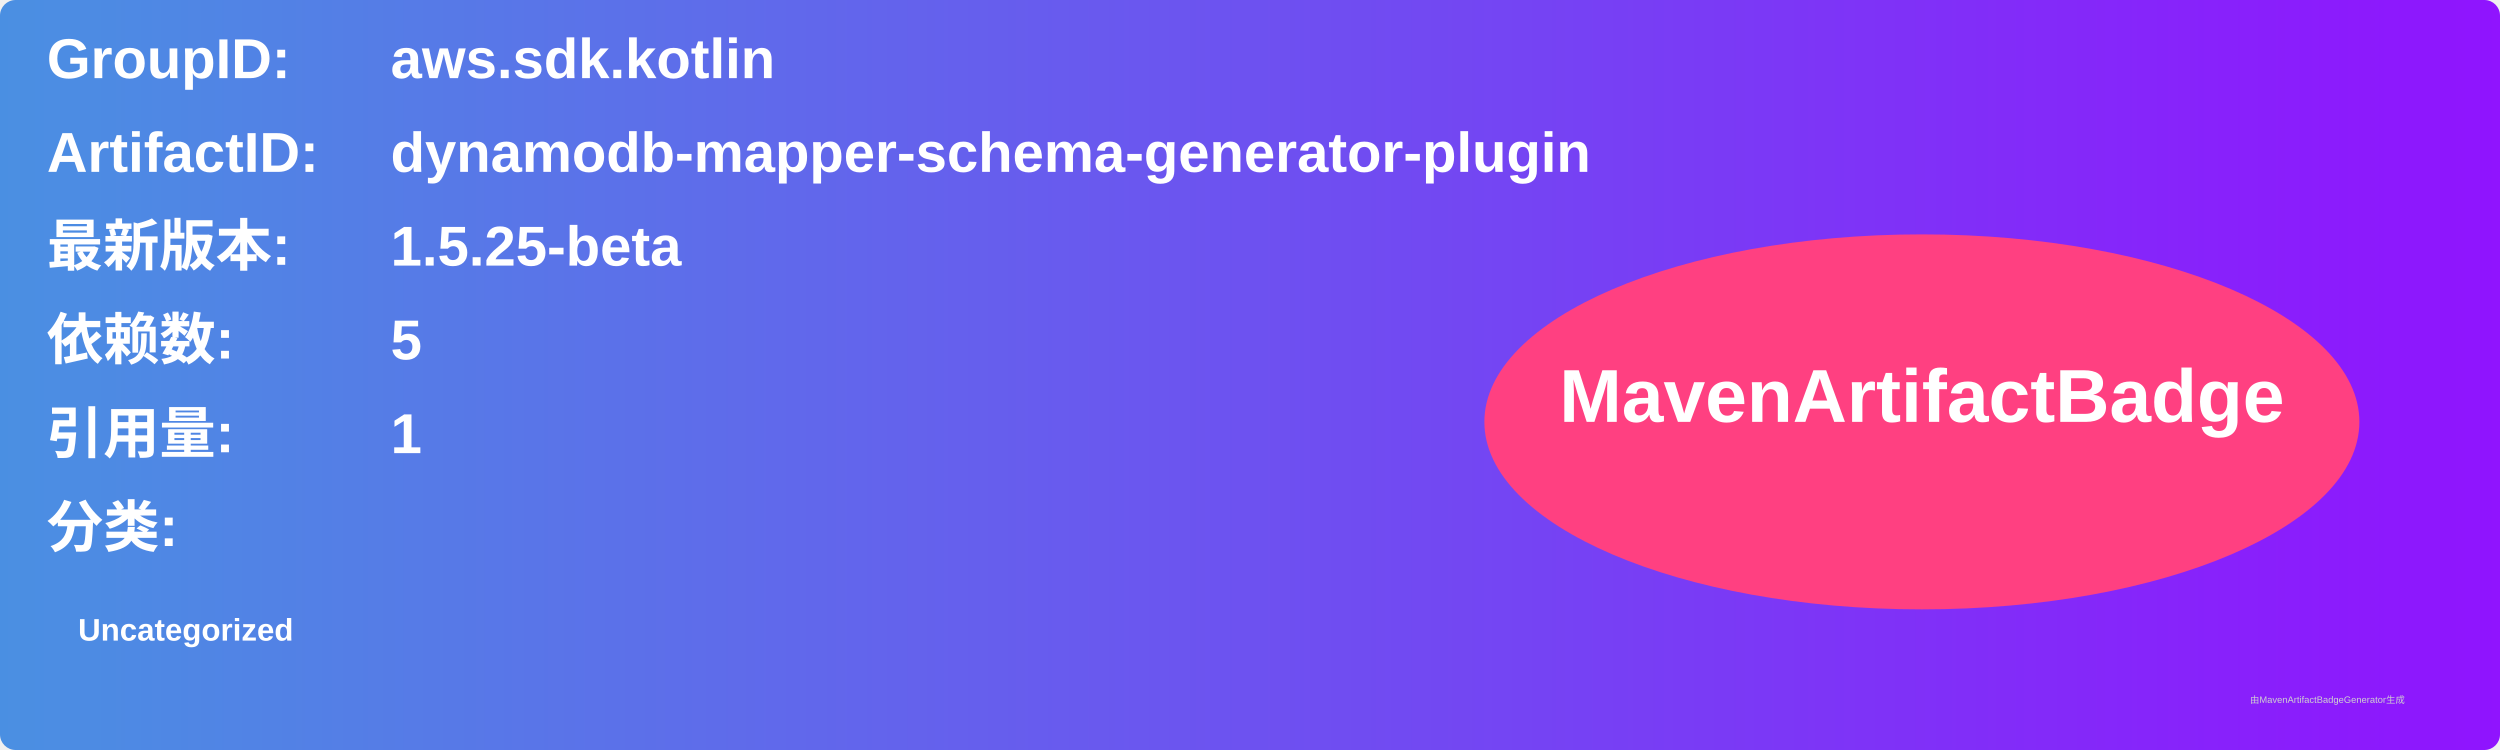
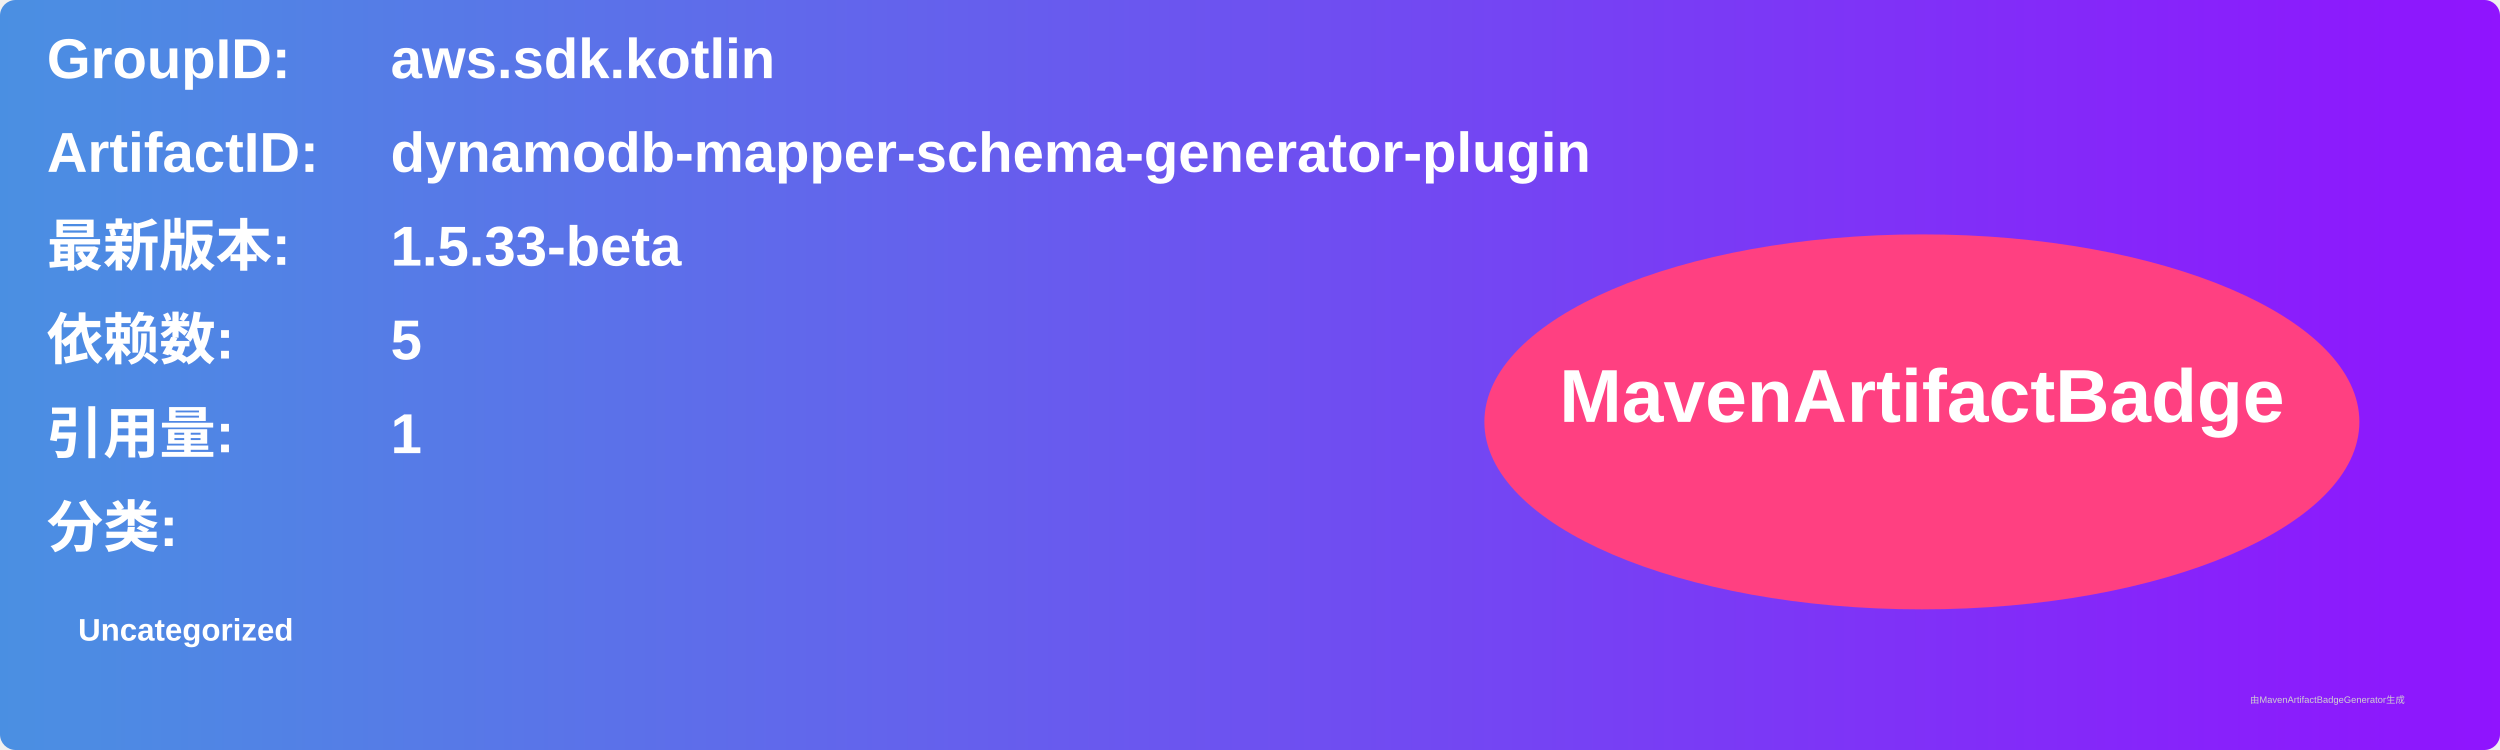
<svg xmlns="http://www.w3.org/2000/svg" width="800" height="240" viewBox="0 0 800 240">
  <linearGradient id="grad" x1="0%" y1="0%" x2="100%" y2="0%">
    <stop offset="0%" stop-color="#4a90e2" />
    <stop offset="100%" stop-color="#9013fe" />
  </linearGradient>
  <rect width="100%" height="100%" rx="5" ry="5" fill="url(#grad)" />
  <g transform="translate(15, 15)">
    <text x="0" y="10" font-family="Arial" font-size="18" fill="white" font-weight="bold" width="260">GroupID:</text>
    <text x="110" y="10" font-family="Arial" font-size="18" fill="white" font-weight="bold" width="460">aws.sdk.kotlin</text>
    <text x="0" y="40" font-family="Arial" font-size="18" fill="white" font-weight="bold" width="260">ArtifactID:</text>
    <text x="110" y="40" font-family="Arial" font-size="18" fill="white" font-weight="bold" width="460">dynamodb-mapper-schema-generator-plugin</text>
    <text x="0" y="70" font-family="Arial" font-size="18" fill="white" font-weight="bold">最新版本:</text>
    <text x="110" y="70" font-family="Arial" font-size="18" fill="white" font-weight="bold">
-       <tspan font-weight="bold">1.5.25-beta</tspan>
+       <tspan font-weight="bold">1.5.33-beta</tspan>
    </text>
    <text x="0" y="100" font-family="Arial" font-size="18" fill="white" font-weight="bold">依赖数: </text>
    <text x="110" y="100" font-family="Arial" font-size="18" fill="white">
      <tspan font-weight="bold">5</tspan>
    </text>
    <text x="0" y="130" font-family="Arial" font-size="18" fill="white" font-weight="bold">引用量: </text>
    <text x="110" y="130" font-family="Arial" font-size="18" fill="white">
      <tspan font-weight="bold">1</tspan>
    </text>
    <text x="0" y="160" font-family="Arial" font-size="18" fill="white" font-weight="bold">分类:</text>
    <text x="10" y="190" font-family="Arial" font-size="10" fill="white">
      <tspan font-weight="bold">Uncategorized</tspan>
    </text>
    <ellipse cx="600" cy="120" rx="140" ry="60" fill="#ff4081" />
    <text x="600" y="120" text-anchor="middle" font-family="Arial" font-size="24" fill="white" font-weight="bold">MavenArtifactBadge</text>
  </g>
  <text x="720" y="225" font-family="Arial" font-size="3" fill="#d0d0d0">由MavenArtifactBadgeGenerator生成</text>
</svg>
